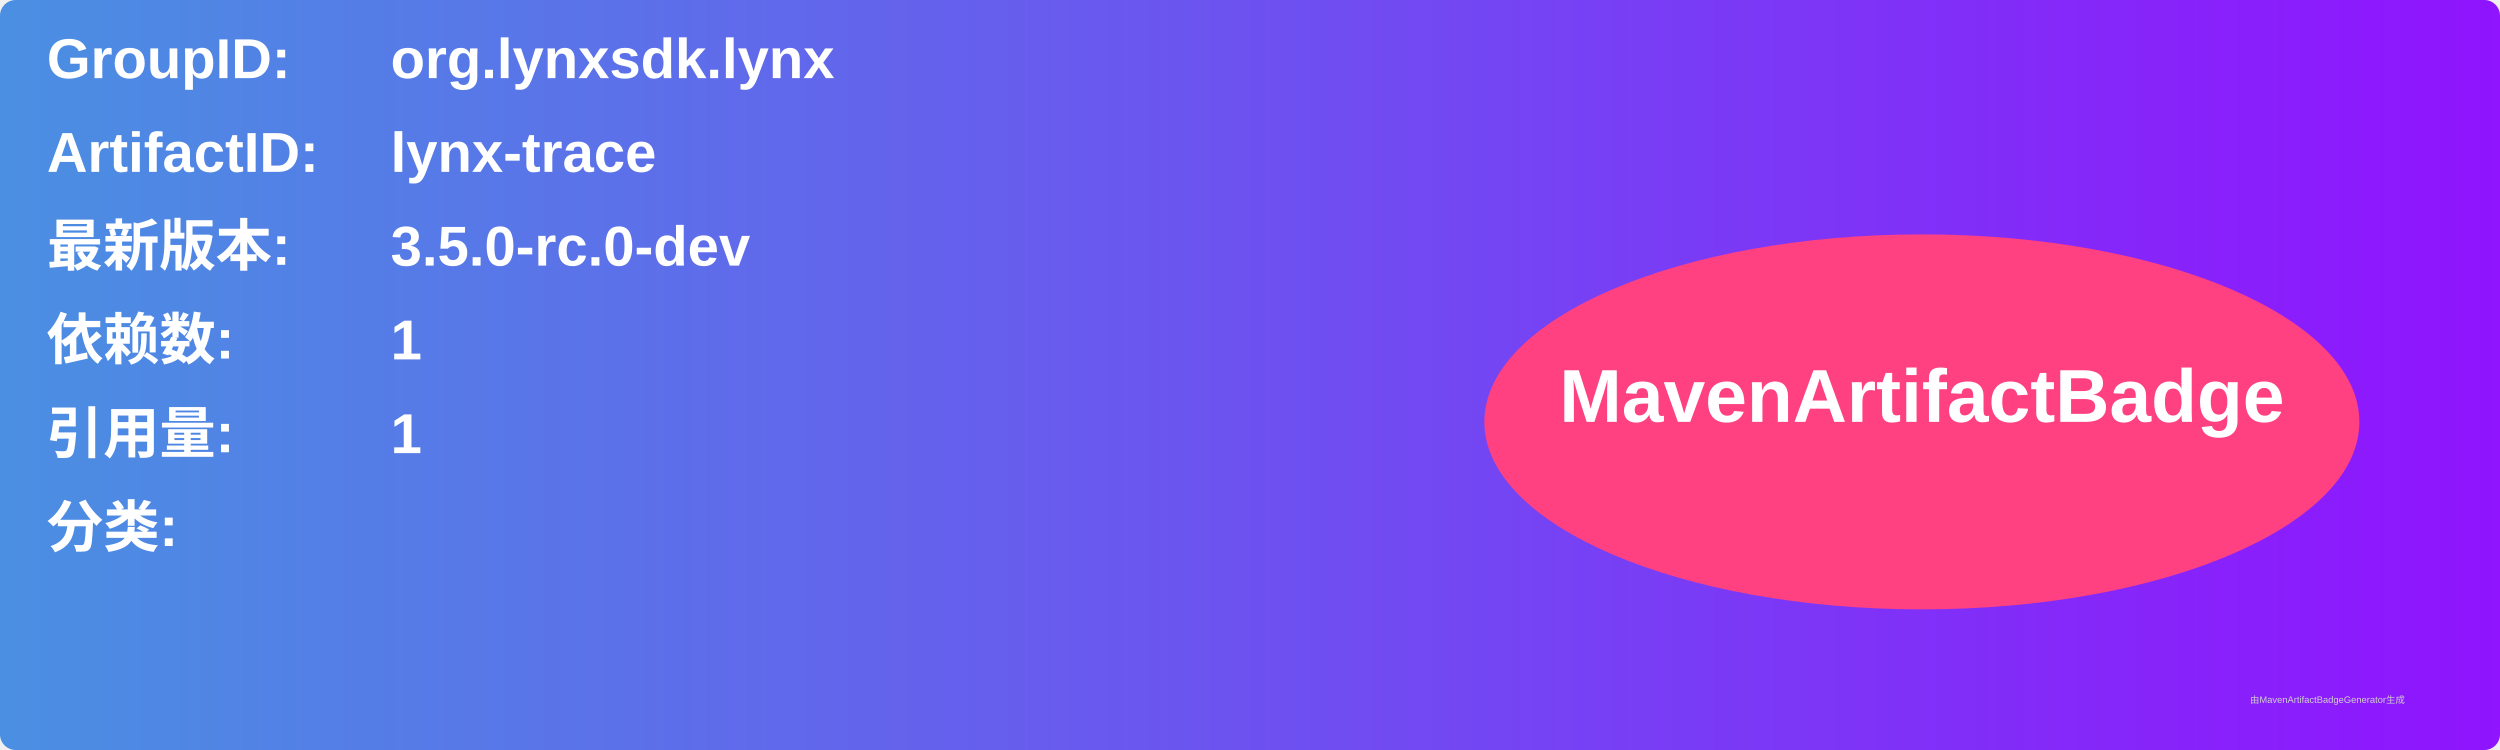
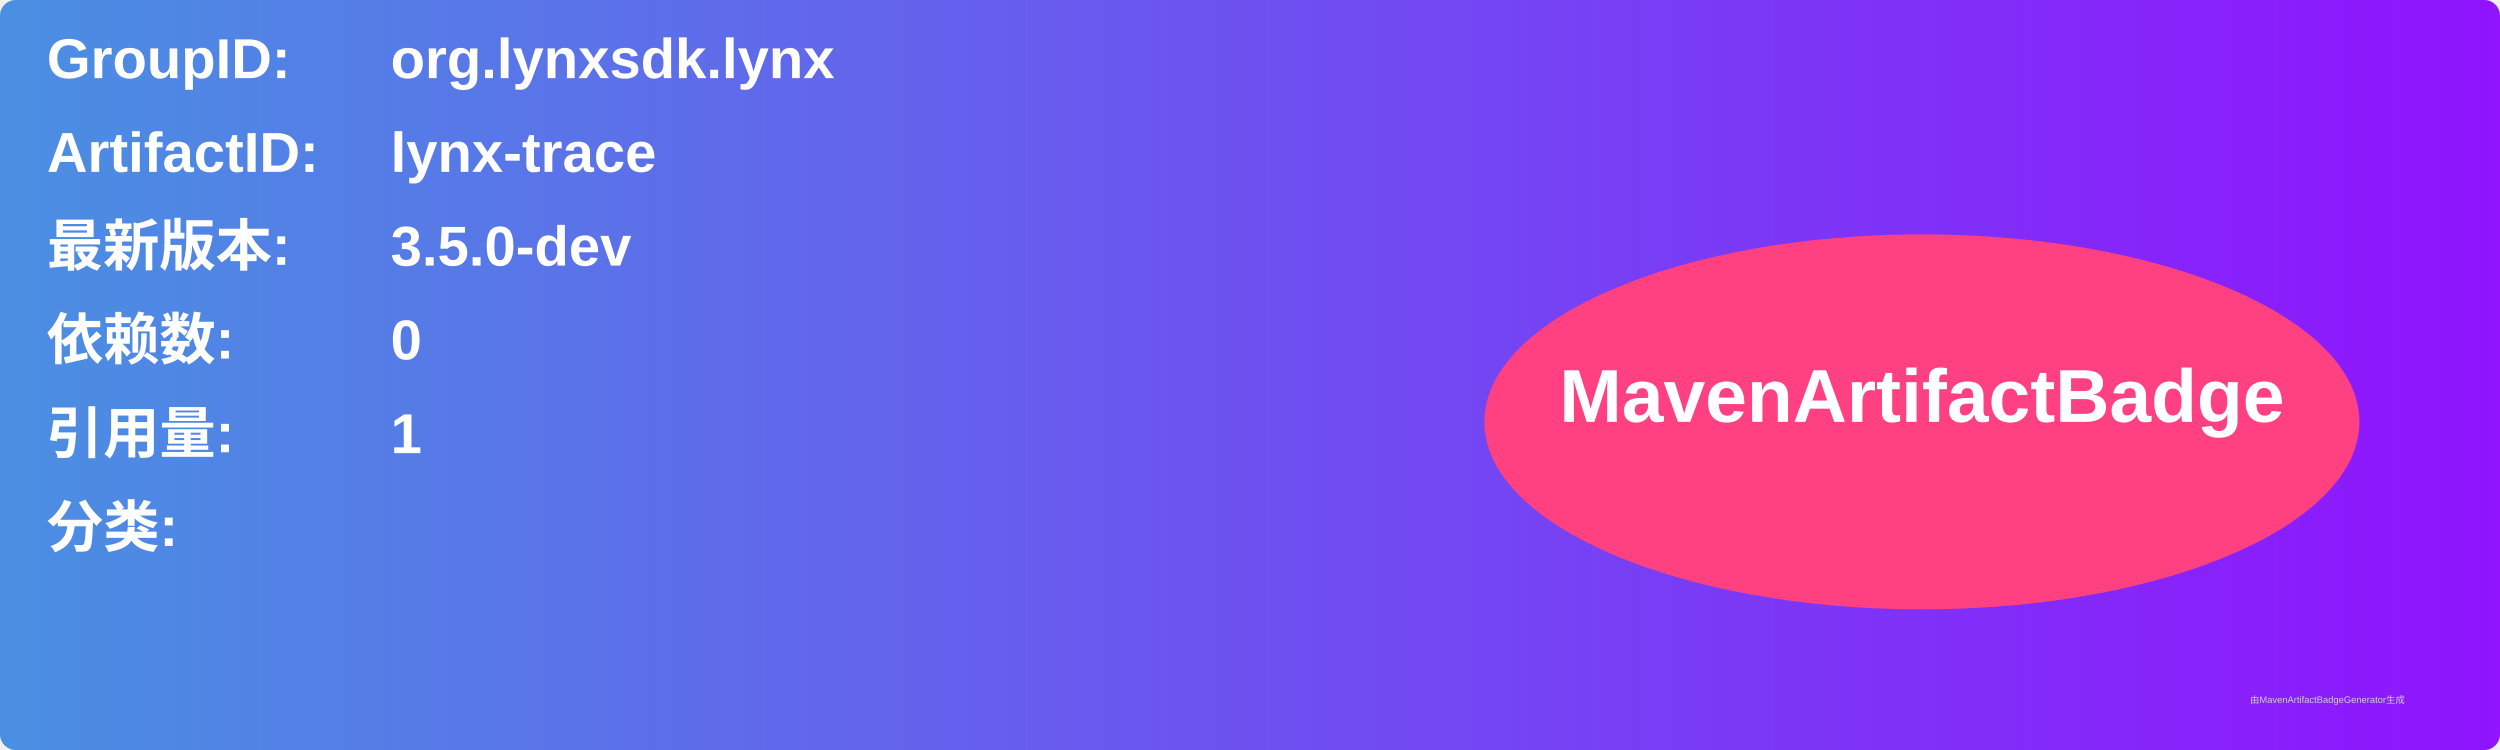
<svg xmlns="http://www.w3.org/2000/svg" width="800" height="240" viewBox="0 0 800 240">
  <linearGradient id="grad" x1="0%" y1="0%" x2="100%" y2="0%">
    <stop offset="0%" stop-color="#4a90e2" />
    <stop offset="100%" stop-color="#9013fe" />
  </linearGradient>
  <rect width="100%" height="100%" rx="5" ry="5" fill="url(#grad)" />
  <g transform="translate(15, 15)">
    <text x="0" y="10" font-family="Arial" font-size="18" fill="white" font-weight="bold" width="260">GroupID:</text>
    <text x="110" y="10" font-family="Arial" font-size="18" fill="white" font-weight="bold" width="460">org.lynxsdk.lynx</text>
    <text x="0" y="40" font-family="Arial" font-size="18" fill="white" font-weight="bold" width="260">ArtifactID:</text>
    <text x="110" y="40" font-family="Arial" font-size="18" fill="white" font-weight="bold" width="460">lynx-trace</text>
    <text x="0" y="70" font-family="Arial" font-size="18" fill="white" font-weight="bold">最新版本:</text>
    <text x="110" y="70" font-family="Arial" font-size="18" fill="white" font-weight="bold">
-       <tspan font-weight="bold">3.5.0-rc.0-dev</tspan>
+       <tspan font-weight="bold">3.5.0-dev</tspan>
    </text>
    <text x="0" y="100" font-family="Arial" font-size="18" fill="white" font-weight="bold">依赖数: </text>
    <text x="110" y="100" font-family="Arial" font-size="18" fill="white">
-       <tspan font-weight="bold">1</tspan>
+       <tspan font-weight="bold">0</tspan>
    </text>
    <text x="0" y="130" font-family="Arial" font-size="18" fill="white" font-weight="bold">引用量: </text>
    <text x="110" y="130" font-family="Arial" font-size="18" fill="white">
      <tspan font-weight="bold">1</tspan>
    </text>
    <text x="0" y="160" font-family="Arial" font-size="18" fill="white" font-weight="bold">分类:</text>
    <text x="10" y="190" font-family="Arial" font-size="10" fill="white">
      <tspan font-weight="bold" />
    </text>
    <ellipse cx="600" cy="120" rx="140" ry="60" fill="#ff4081" />
    <text x="600" y="120" text-anchor="middle" font-family="Arial" font-size="24" fill="white" font-weight="bold">MavenArtifactBadge</text>
  </g>
  <text x="720" y="225" font-family="Arial" font-size="3" fill="#d0d0d0">由MavenArtifactBadgeGenerator生成</text>
</svg>
